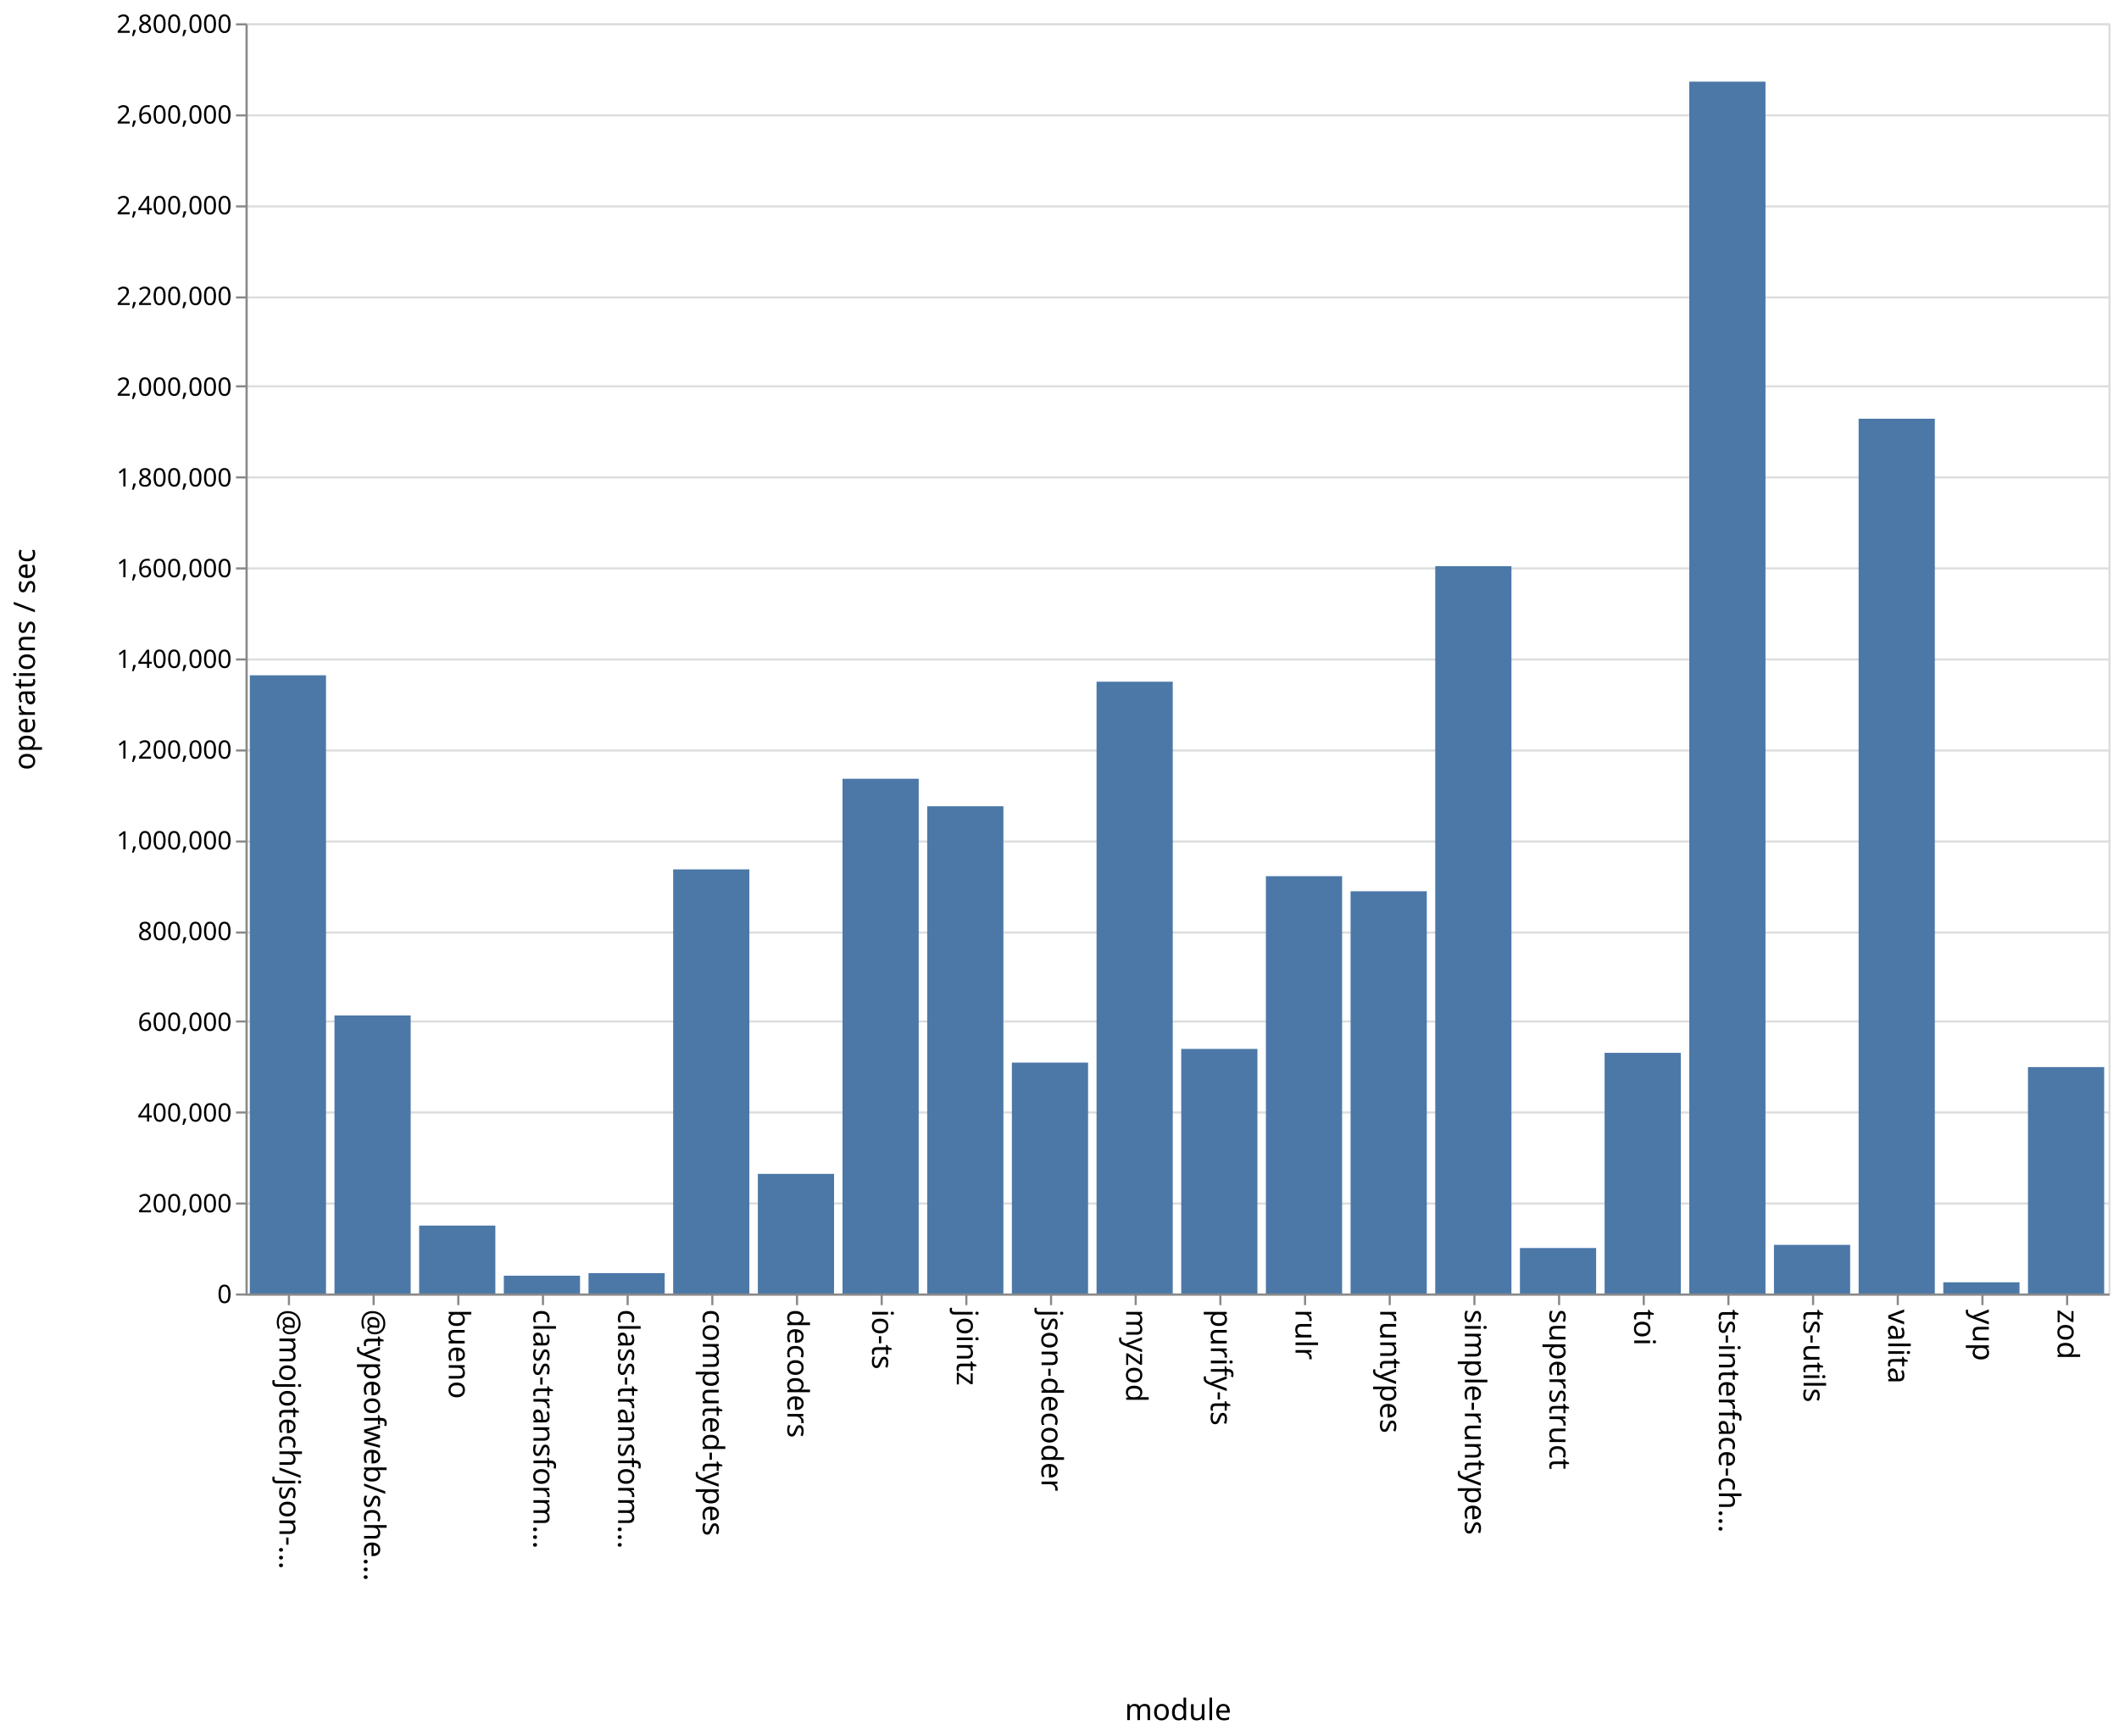
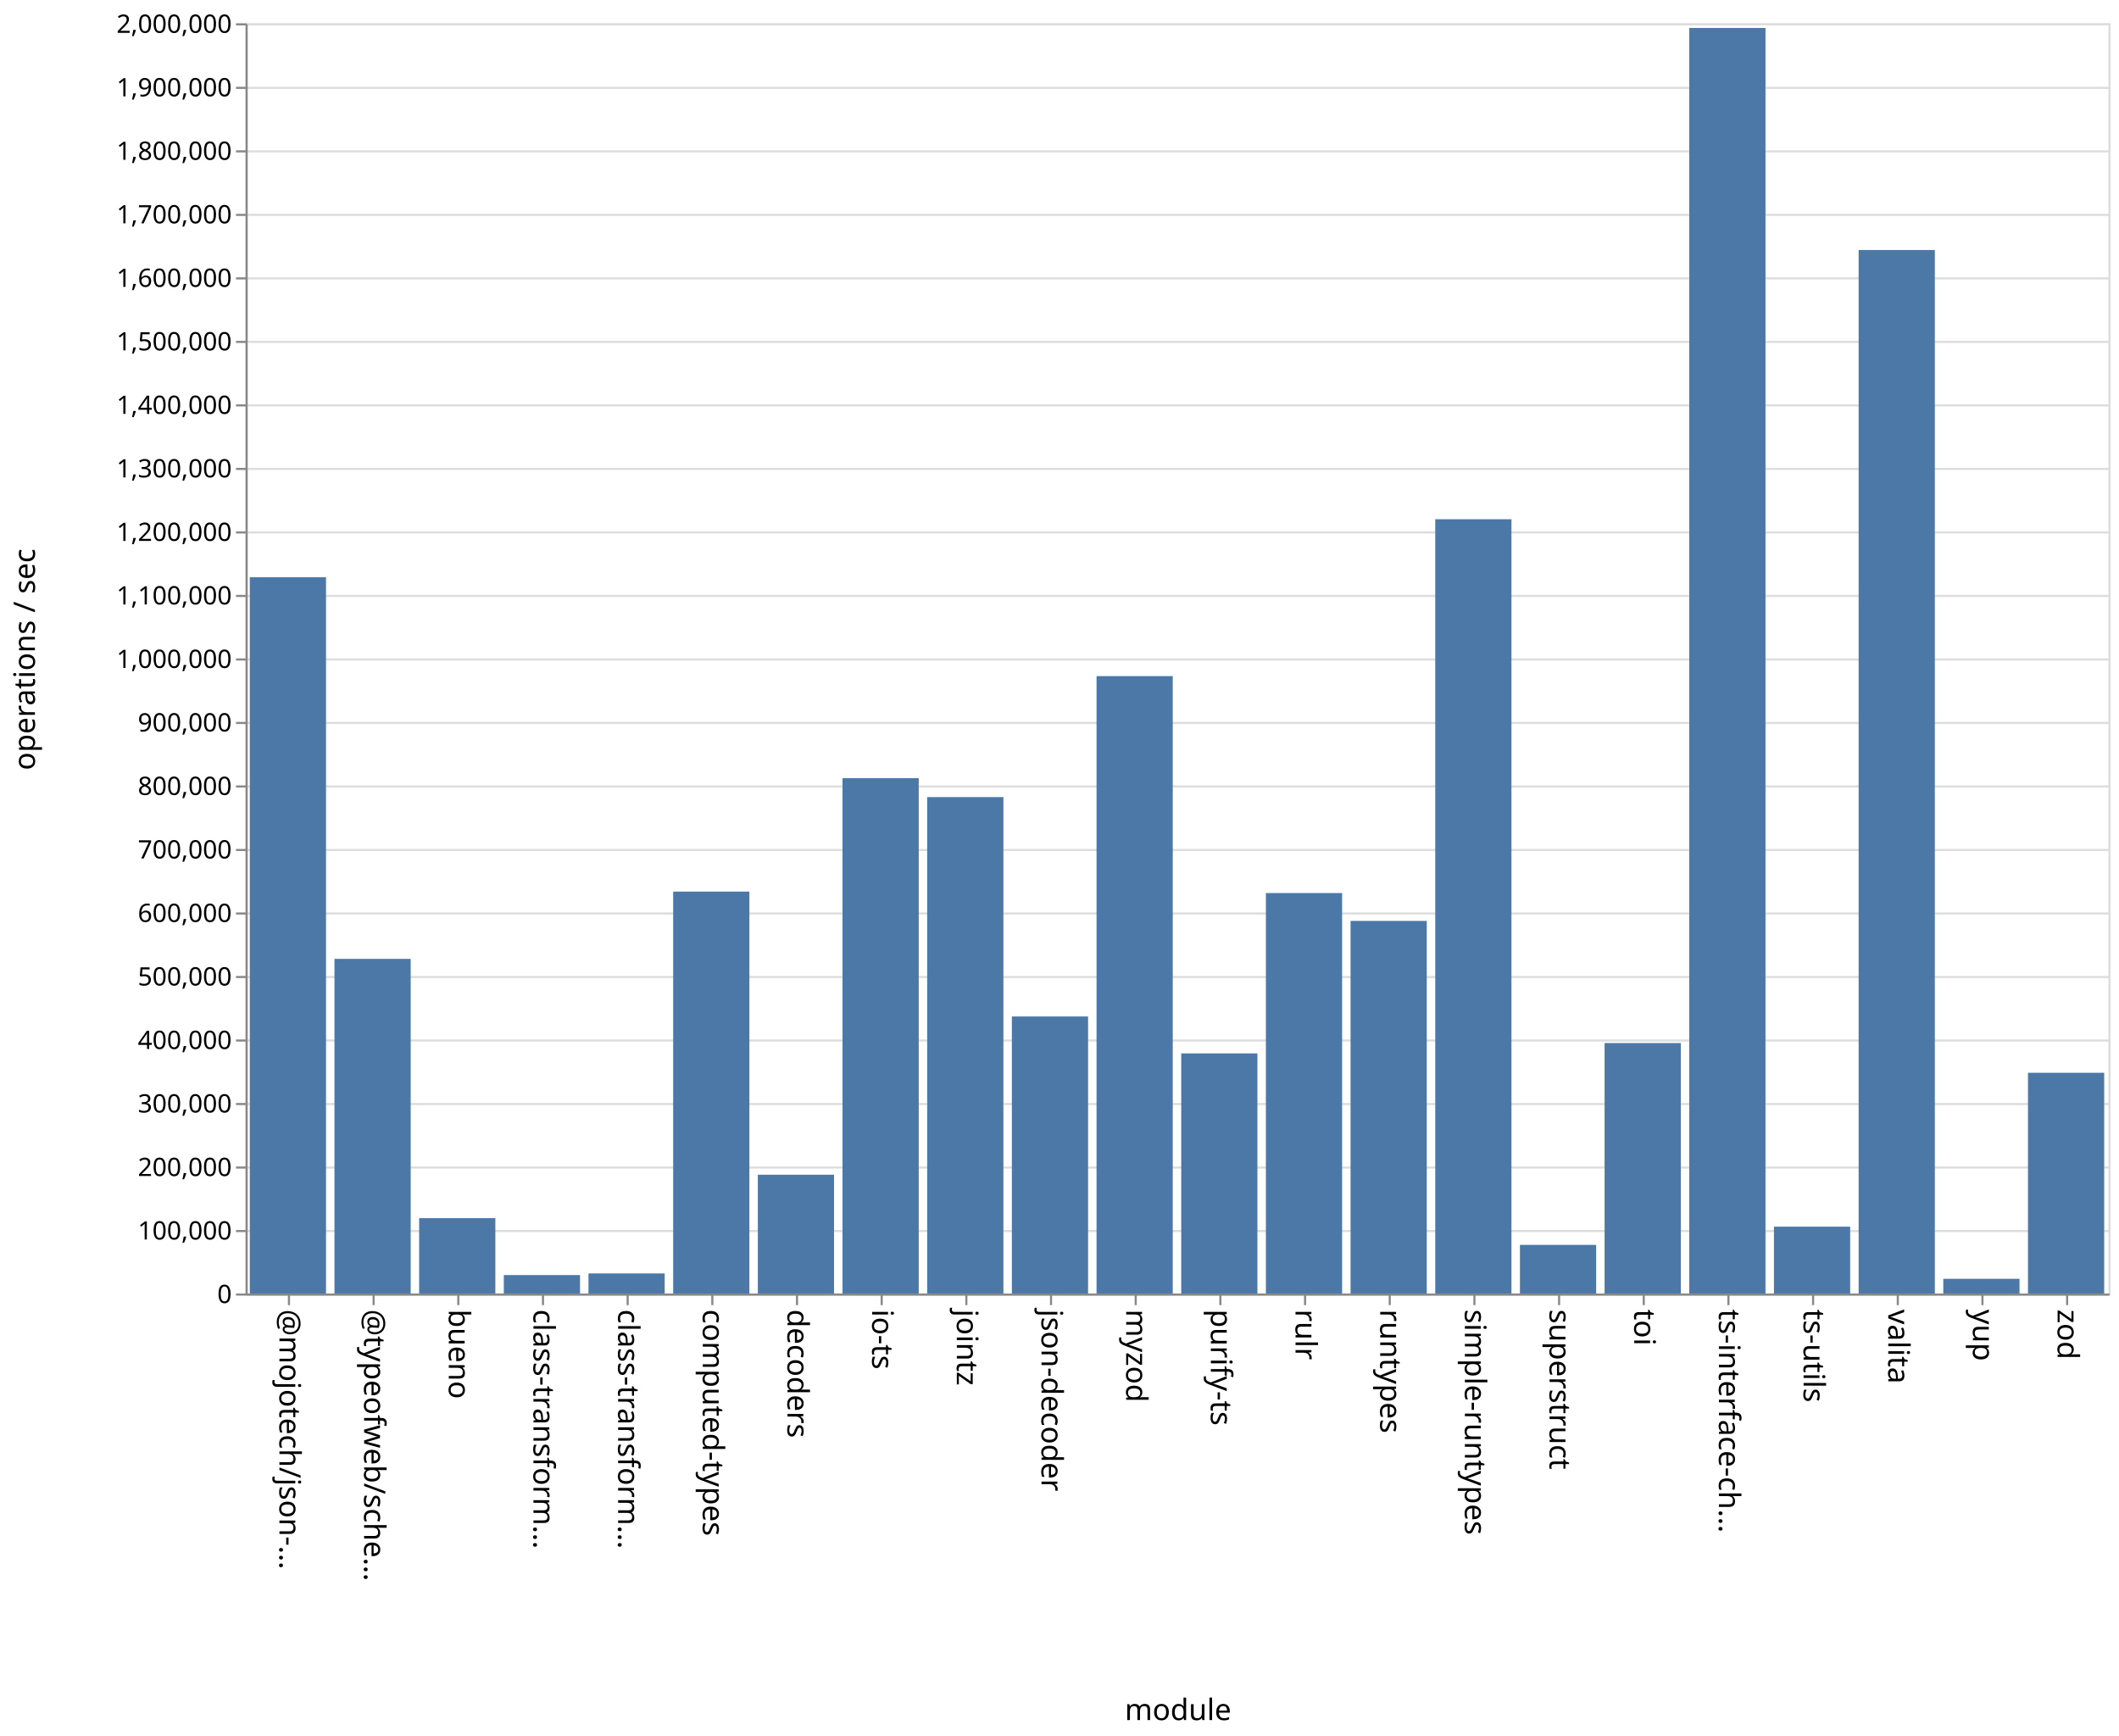
<svg xmlns="http://www.w3.org/2000/svg" class="marks" width="1001" height="820">
  <path fill="#fff" d="M0 0h1001v820H0z" />
  <g class="mark-group role-frame root" aria-roledescription="group mark container" fill="none" stroke-miterlimit="10">
    <path class="background" aria-hidden="true" d="M116.5 11.5h880v600h-880Z" stroke="#ddd" />
-     <g class="mark-group role-axis" aria-roledescription="axis" aria-label="Y-axis for a linear scale with values from 0 to 2,800,000">
+     <g class="mark-group role-axis" aria-roledescription="axis" aria-label="Y-axis for a linear scale with values from 0 to 2,000,000">
      <path class="background" aria-hidden="true" d="M116.5 11.5Z" pointer-events="none" />
      <g class="mark-rule role-axis-grid" pointer-events="none" stroke="#ddd">
-         <path d="M116.5 611.5h880M116.5 568.5h880M116.5 525.5h880M116.5 482.5h880M116.5 440.5h880M116.5 397.5h880M116.5 354.5h880M116.5 311.5h880M116.5 268.5h880M116.5 225.5h880M116.5 182.5h880M116.5 140.5h880M116.5 97.5h880M116.5 54.5h880M116.5 11.5h880" />
+         <path d="M116.5 611.5h880M116.5 581.5h880M116.5 551.5h880M116.5 521.5h880M116.5 491.5h880M116.5 461.5h880M116.5 431.5h880M116.5 401.5h880M116.5 371.5h880M116.5 341.5h880M116.5 311.5h880M116.5 281.5h880M116.5 251.5h880M116.5 221.5h880M116.5 191.5h880M116.5 161.5h880M116.5 131.5h880M116.5 101.5h880M116.5 71.5h880M116.5 41.5h880M116.5 11.5h880" />
      </g>
    </g>
    <g pointer-events="none" class="mark-group role-axis" aria-roledescription="axis" aria-label="X-axis titled 'module' for a discrete scale with 22 values: @mojotech/json-type-validation, @typeofweb/schema, bueno, class-transformer-validator-async, class-transformer-validator-sync, ending with zod">
      <path class="background" aria-hidden="true" d="M116.5 611.5Z" />
      <g class="mark-rule role-axis-tick" stroke="#888">
        <path d="M136.5 611.5v5M176.5 611.5v5M216.5 611.5v5M256.5 611.5v5M296.5 611.5v5M336.5 611.5v5M376.5 611.5v5M416.5 611.5v5M456.5 611.5v5M496.5 611.5v5M536.5 611.5v5M576.5 611.5v5M616.5 611.5v5M656.5 611.5v5M696.5 611.5v5M736.5 611.5v5M776.5 611.5v5M816.5 611.5v5M856.5 611.5v5M896.5 611.5v5M936.5 611.5v5M976.5 611.5v5" />
      </g>
      <g class="mark-text role-axis-label" font-family="sans-serif" font-size="14" fill="#000">
        <text transform="rotate(90 -243.25 375.25)">@mojotech/json-…</text>
        <text transform="rotate(90 -223.25 395.25)">@typeofweb/sche…</text>
        <text transform="rotate(90 -203.25 415.25)">bueno</text>
        <text transform="rotate(90 -183.25 435.25)">class-transform…</text>
        <text transform="rotate(90 -163.25 455.25)">class-transform…</text>
        <text transform="rotate(90 -143.25 475.25)">computed-types</text>
        <text transform="rotate(90 -123.25 495.25)">decoders</text>
        <text transform="rotate(90 -103.25 515.25)">io-ts</text>
        <text transform="rotate(90 -83.25 535.25)">jointz</text>
        <text transform="rotate(90 -63.25 555.25)">json-decoder</text>
        <text transform="rotate(90 -43.25 575.25)">myzod</text>
        <text transform="rotate(90 -23.25 595.25)">purify-ts</text>
        <text transform="rotate(90 -3.25 615.25)">rulr</text>
        <text transform="rotate(90 16.75 635.25)">runtypes</text>
        <text transform="rotate(90 36.75 655.25)">simple-runtypes</text>
        <text transform="rotate(90 56.75 675.25)">superstruct</text>
        <text transform="rotate(90 76.75 695.25)">toi</text>
        <text transform="rotate(90 96.75 715.25)">ts-interface-ch…</text>
        <text transform="rotate(90 116.75 735.25)">ts-utils</text>
        <text transform="rotate(90 136.75 755.25)">valita</text>
        <text transform="rotate(90 156.75 775.25)">yup</text>
        <text transform="rotate(90 176.75 795.25)">zod</text>
      </g>
      <path stroke="#888" d="M116.5 611.5h880" class="mark-rule role-axis-domain" />
      <text text-anchor="middle" transform="translate(556.5 812.5)" font-family="sans-serif" font-size="14" fill="#000" class="mark-text role-axis-title">module</text>
    </g>
-     <g pointer-events="none" class="mark-group role-axis" aria-roledescription="axis" aria-label="Y-axis titled 'operations / sec' for a linear scale with values from 0 to 2,800,000">
+     <g pointer-events="none" class="mark-group role-axis" aria-roledescription="axis" aria-label="Y-axis titled 'operations / sec' for a linear scale with values from 0 to 2,000,000">
      <path class="background" aria-hidden="true" d="M116.5 11.5Z" />
      <g class="mark-rule role-axis-tick" stroke="#888">
-         <path d="M116.5 611.5h-5M116.5 568.5h-5M116.5 525.5h-5M116.5 482.5h-5M116.5 440.5h-5M116.5 397.5h-5M116.5 354.5h-5M116.5 311.5h-5M116.5 268.5h-5M116.5 225.5h-5M116.5 182.5h-5M116.5 140.5h-5M116.5 97.5h-5M116.5 54.5h-5M116.5 11.5h-5" />
+         <path d="M116.5 611.5h-5M116.5 581.5h-5M116.5 551.5h-5M116.5 521.5h-5M116.5 491.5h-5M116.5 461.5h-5M116.5 431.5h-5M116.5 401.5h-5M116.5 371.5h-5M116.5 341.5h-5M116.5 311.5h-5M116.5 281.5h-5M116.5 251.5h-5M116.5 221.5h-5M116.5 191.5h-5M116.5 161.5h-5M116.5 131.5h-5M116.5 101.5h-5M116.5 71.5h-5M116.5 41.5h-5M116.5 11.5h-5" />
      </g>
      <g class="mark-text role-axis-label" text-anchor="end" font-family="sans-serif" font-size="12" fill="#000">
        <text transform="translate(109.5 615.5)">0</text>
-         <text transform="translate(109.5 572.643)">200,000</text>
-         <text transform="translate(109.5 529.786)">400,000</text>
-         <text transform="translate(109.5 486.929)">600,000</text>
-         <text transform="translate(109.5 444.071)">800,000</text>
-         <text transform="translate(109.5 401.214)">1,000,000</text>
-         <text transform="translate(109.5 358.357)">1,200,000</text>
-         <text transform="translate(109.5 315.5)">1,400,000</text>
-         <text transform="translate(109.5 272.643)">1,600,000</text>
-         <text transform="translate(109.5 229.786)">1,800,000</text>
-         <text transform="translate(109.5 186.929)">2,000,000</text>
-         <text transform="translate(109.5 144.071)">2,200,000</text>
-         <text transform="translate(109.5 101.214)">2,400,000</text>
-         <text transform="translate(109.5 58.357)">2,600,000</text>
-         <text transform="translate(109.5 15.5)">2,800,000</text>
+         <text transform="translate(109.5 585.5)">100,000</text>
+         <text transform="translate(109.5 555.5)">200,000</text>
+         <text transform="translate(109.5 525.5)">300,000</text>
+         <text transform="translate(109.5 495.5)">400,000</text>
+         <text transform="translate(109.5 465.5)">500,000</text>
+         <text transform="translate(109.5 435.5)">600,000</text>
+         <text transform="translate(109.5 405.5)">700,000</text>
+         <text transform="translate(109.5 375.5)">800,000</text>
+         <text transform="translate(109.5 345.5)">900,000</text>
+         <text transform="translate(109.5 315.5)">1,000,000</text>
+         <text transform="translate(109.5 285.5)">1,100,000</text>
+         <text transform="translate(109.5 255.5)">1,200,000</text>
+         <text transform="translate(109.5 225.5)">1,300,000</text>
+         <text transform="translate(109.5 195.5)">1,400,000</text>
+         <text transform="translate(109.5 165.5)">1,500,000</text>
+         <text transform="translate(109.5 135.5)">1,600,000</text>
+         <text transform="translate(109.5 105.5)">1,700,000</text>
+         <text transform="translate(109.5 75.5)">1,800,000</text>
+         <text transform="translate(109.5 45.5)">1,900,000</text>
+         <text transform="translate(109.5 15.5)">2,000,000</text>
      </g>
      <path stroke="#888" d="M116.5 611.5v-600" class="mark-rule role-axis-domain" />
      <text text-anchor="middle" transform="rotate(-90 164 147.5)" font-family="sans-serif" font-size="14" fill="#000" class="mark-text role-axis-title">operations / sec</text>
    </g>
    <g class="mark-rect role-mark marks" aria-roledescription="rect mark container" fill="#4c78a8">
-       <path d="M198 578.907h36V611h-36ZM238 602.59h36V611h-36ZM278 601.373h36V611h-36ZM318 410.661h36V611h-36ZM358 554.49h36V611h-36ZM398 367.846h36V611h-36ZM438 380.844h36V611h-36ZM478 501.924h36V611h-36ZM118 318.98h36V611h-36ZM518 322.003h36V611h-36ZM558 495.46h36V611h-36ZM598 413.87h36V611h-36ZM638 420.996h36V611h-36ZM678 267.435h36V611h-36ZM718 589.515h36V611h-36ZM758 497.321h36V611h-36ZM798 38.567h36V611h-36ZM838 588.022h36V611h-36ZM158 479.661h36V611h-36ZM878 197.792h36V611h-36ZM918 605.7h36v5.3h-36ZM958 504.05h36V611h-36Z" />
+       <path d="M198 575.397h36V611h-36ZM238 602.287h36V611h-36ZM278 601.515h36V611h-36ZM318 421.16h36V611h-36ZM358 554.891h36V611h-36ZM398 367.582h36V611h-36ZM438 376.514h36V611h-36ZM478 480.145h36V611h-36ZM118 272.66h36V611h-36ZM518 319.372h36V611h-36ZM558 497.582h36V611h-36ZM598 421.846h36V611h-36ZM638 434.995h36V611h-36ZM678 245.266h36V611h-36ZM718 588.036h36V611h-36ZM758 492.69h36V611h-36ZM798 13.204h36V611h-36ZM838 579.43h36V611h-36ZM158 452.932h36V611h-36ZM878 118.093h36V611h-36ZM918 604.062h36V611h-36ZM958 506.737h36V611h-36Z" />
    </g>
  </g>
</svg>
